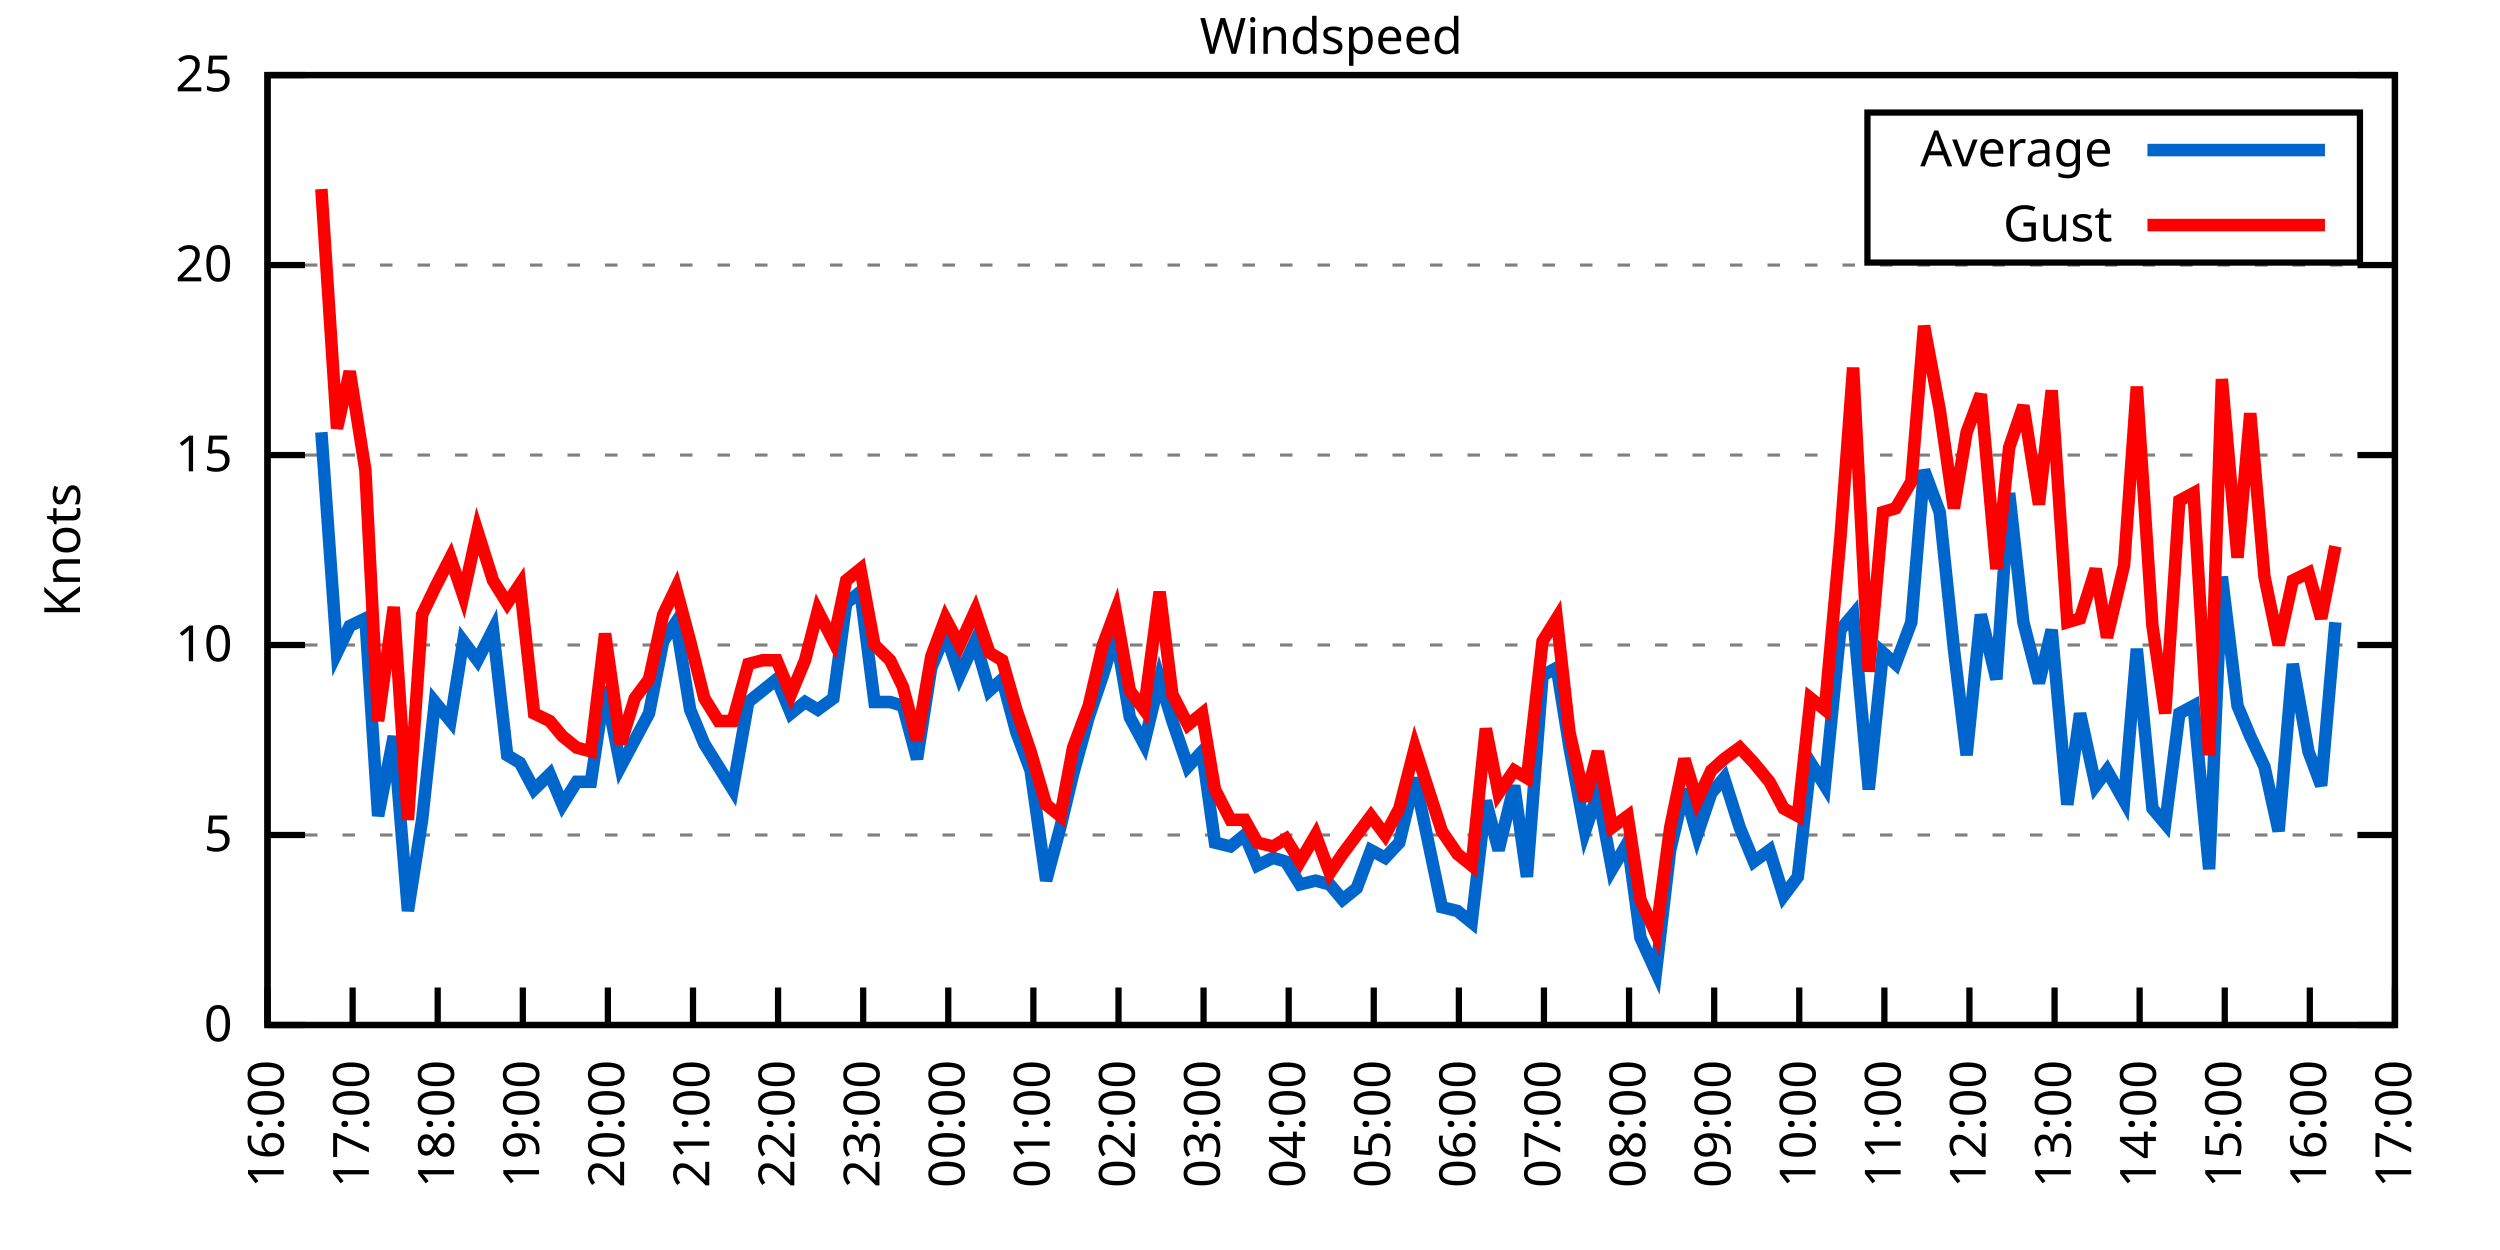
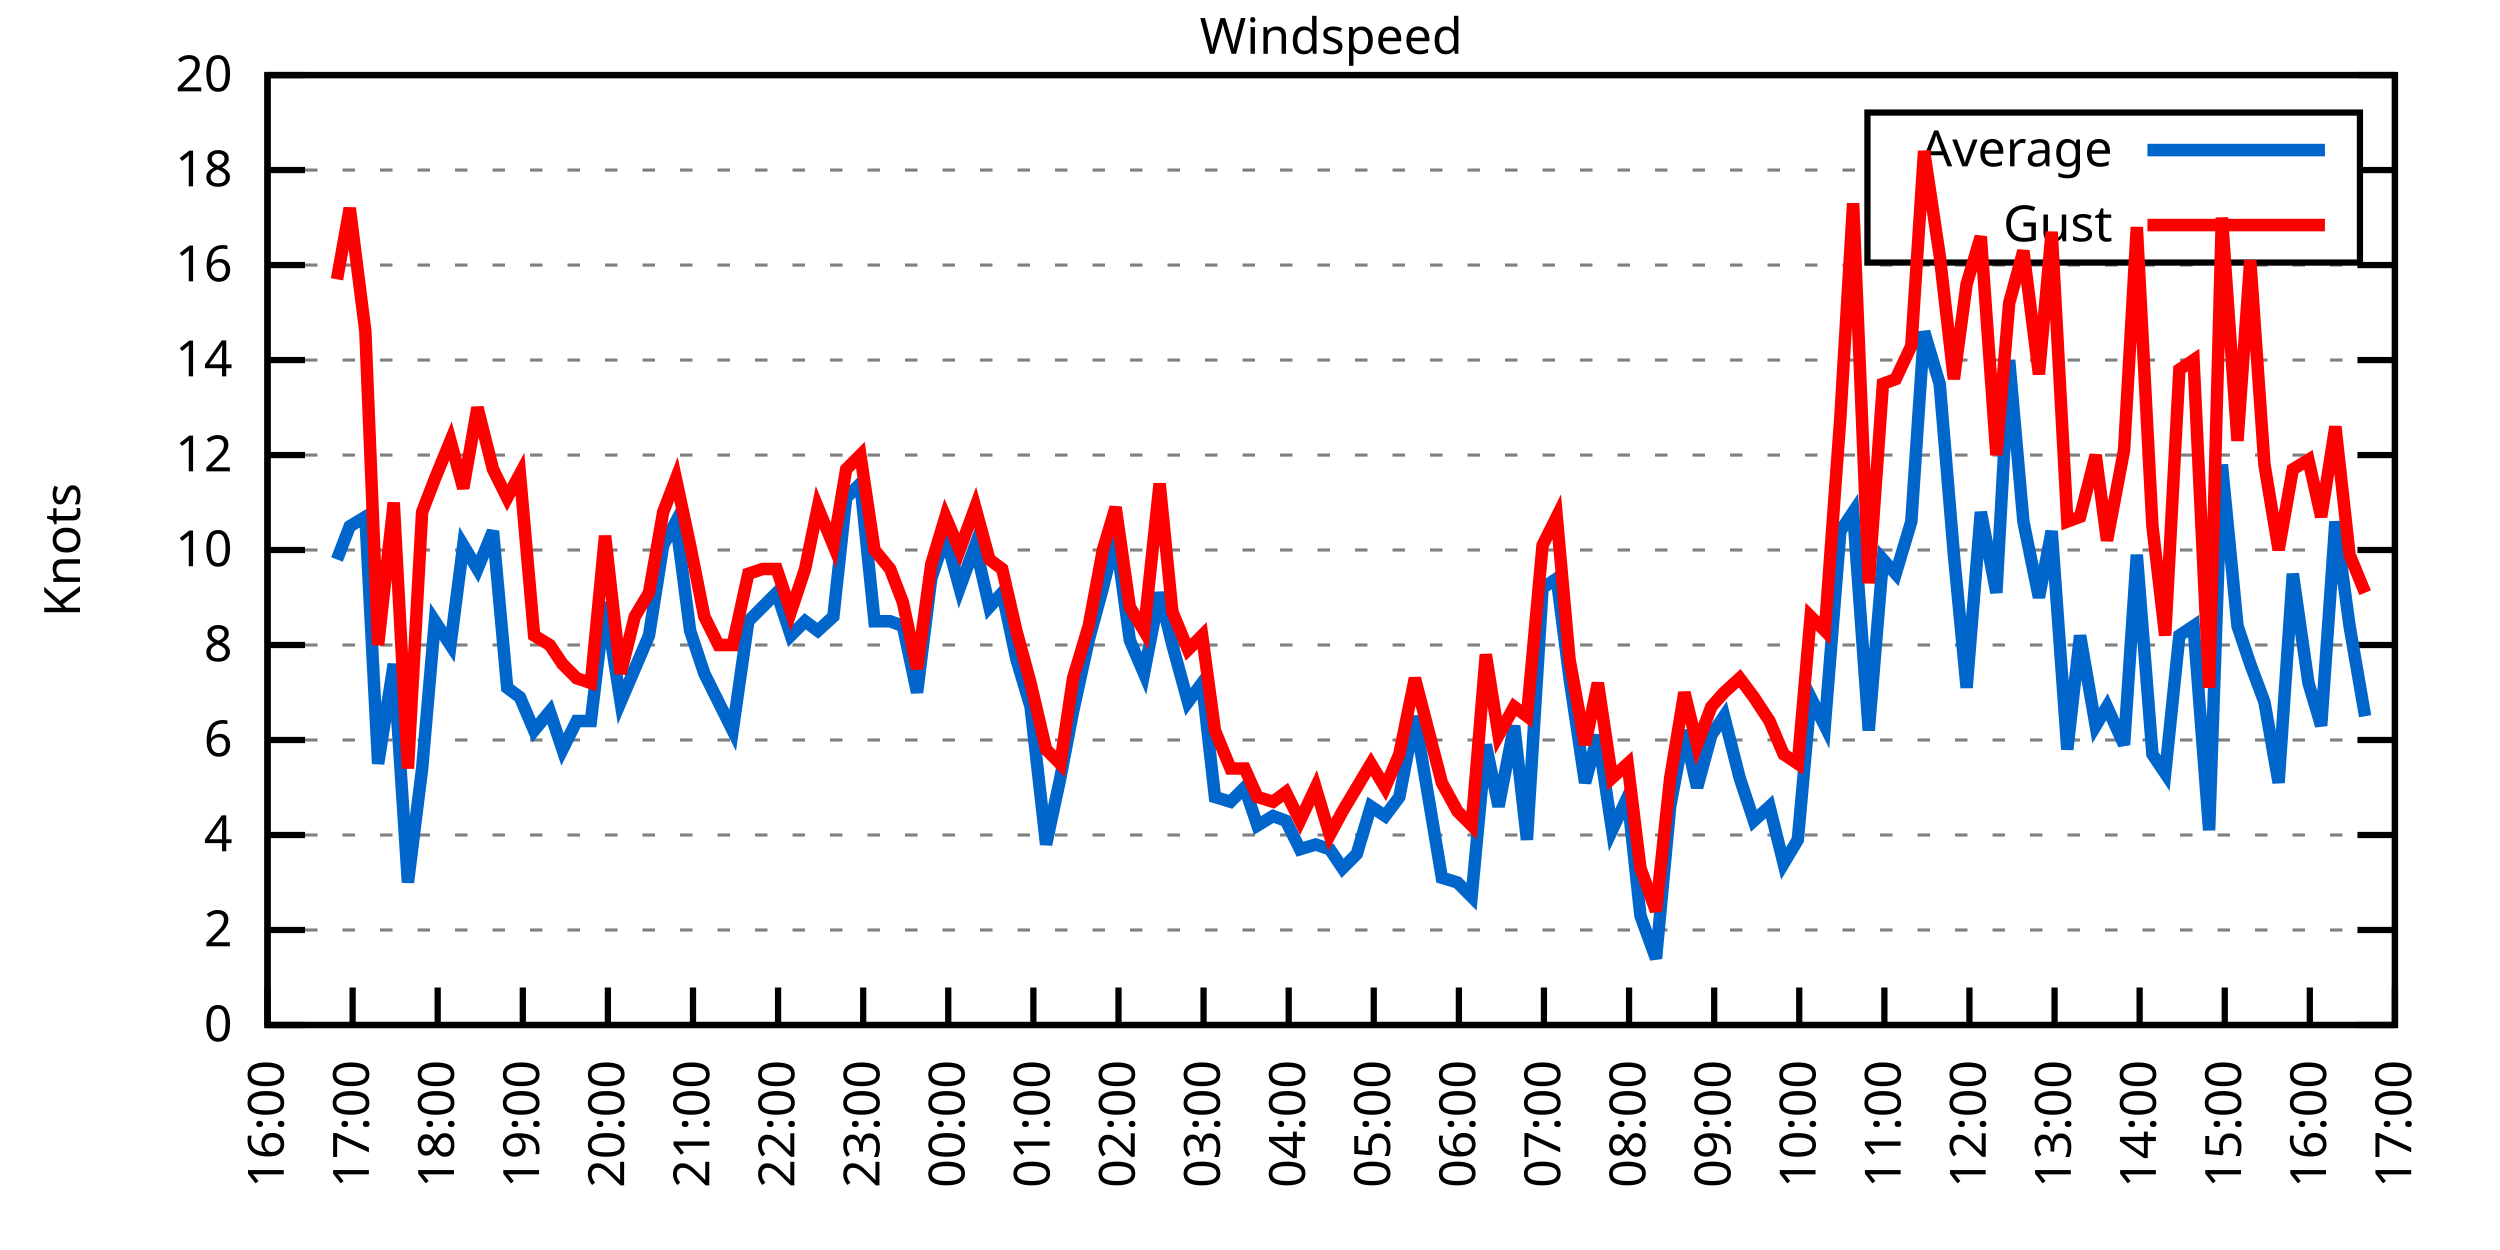
<svg xmlns="http://www.w3.org/2000/svg" xmlns:xlink="http://www.w3.org/1999/xlink" width="400" height="200" viewBox="0 0 400 200">
  <g id="gnuplot_canvas">
    <rect x="0" y="0" width="400" height="200" fill="none" />
    <defs>
      <circle id="gpDot" r="0.5" stroke-width="0.5" stroke="currentColor" />
      <path id="gpPt0" stroke-width="0.333" stroke="currentColor" d="M-1,0 h2 M0,-1 v2" />
      <path id="gpPt1" stroke-width="0.333" stroke="currentColor" d="M-1,-1 L1,1 M1,-1 L-1,1" />
      <path id="gpPt2" stroke-width="0.333" stroke="currentColor" d="M-1,0 L1,0 M0,-1 L0,1 M-1,-1 L1,1 M-1,1 L1,-1" />
      <rect id="gpPt3" stroke-width="0.333" stroke="currentColor" x="-1" y="-1" width="2" height="2" />
      <rect id="gpPt4" stroke-width="0.333" stroke="currentColor" fill="currentColor" x="-1" y="-1" width="2" height="2" />
      <circle id="gpPt5" stroke-width="0.333" stroke="currentColor" cx="0" cy="0" r="1" />
      <use xlink:href="#gpPt5" id="gpPt6" fill="currentColor" stroke="none" />
      <path id="gpPt7" stroke-width="0.333" stroke="currentColor" d="M0,-1.33 L-1.33,0.67 L1.33,0.67 z" />
      <use xlink:href="#gpPt7" id="gpPt8" fill="currentColor" stroke="none" />
      <use xlink:href="#gpPt7" id="gpPt9" stroke="currentColor" transform="rotate(180)" />
      <use xlink:href="#gpPt9" id="gpPt10" fill="currentColor" stroke="none" />
      <use xlink:href="#gpPt3" id="gpPt11" stroke="currentColor" transform="rotate(45)" />
      <use xlink:href="#gpPt11" id="gpPt12" fill="currentColor" stroke="none" />
      <path id="gpPt13" stroke-width="0.333" stroke="currentColor" d="M0,1.330 L1.265,0.411 L0.782,-1.067 L-0.782,-1.076 L-1.265,0.411 z" />
      <use xlink:href="#gpPt13" id="gpPt14" fill="currentColor" stroke="none" />
      <filter id="textbox" filterUnits="objectBoundingBox" x="0" y="0" height="1" width="1">
        <feFlood flood-color="white" flood-opacity="1" result="bgnd" />
        <feComposite in="SourceGraphic" in2="bgnd" operator="atop" />
      </filter>
      <filter id="greybox" filterUnits="objectBoundingBox" x="0" y="0" height="1" width="1">
        <feFlood flood-color="lightgrey" flood-opacity="1" result="grey" />
        <feComposite in="SourceGraphic" in2="grey" operator="atop" />
      </filter>
    </defs>
    <g fill="none" color="white" stroke="currentColor" stroke-width="1.00" stroke-linecap="butt" stroke-linejoin="miter">
</g>
    <g fill="none" color="black" stroke="currentColor" stroke-width="1.00" stroke-linecap="butt" stroke-linejoin="miter">
      <g stroke="none" shape-rendering="crispEdges">
        <polygon fill="rgb(255, 255, 255)" points="42.80,164.00 383.18,164.00 383.18,12.02 42.80,12.02 " />
      </g>
    </g>
    <g fill="none" color="black" stroke="currentColor" stroke-width="1.00" stroke-linecap="butt" stroke-linejoin="miter">
</g>
    <g fill="none" color="black" stroke="black" stroke-width="0.50" stroke-linecap="butt" stroke-linejoin="miter">
</g>
    <g fill="none" color="gray" stroke="currentColor" stroke-width="0.50" stroke-linecap="butt" stroke-linejoin="miter">
      <path stroke="gray" stroke-dasharray="2,4" class="gridline" d="M42.80,164.00 L383.19,164.00  " />
    </g>
    <g fill="none" color="gray" stroke="gray" stroke-width="1.00" stroke-linecap="butt" stroke-linejoin="miter">
</g>
    <g fill="none" color="black" stroke="currentColor" stroke-width="1.00" stroke-linecap="butt" stroke-linejoin="miter">
      <path stroke="black" d="M42.80,164.00 L48.80,164.00 M383.19,164.00 L377.19,164.00  " />
      <g transform="translate(37.20,166.60)" stroke="none" fill="black" font-family="Sans" font-size="8.00" text-anchor="end">
        <text>
          <tspan font-family="Sans"> 0</tspan>
        </text>
      </g>
    </g>
    <g fill="none" color="black" stroke="currentColor" stroke-width="1.00" stroke-linecap="butt" stroke-linejoin="miter">
</g>
    <g fill="none" color="black" stroke="black" stroke-width="0.50" stroke-linecap="butt" stroke-linejoin="miter">
</g>
    <g fill="none" color="gray" stroke="currentColor" stroke-width="0.50" stroke-linecap="butt" stroke-linejoin="miter">
+       <path stroke="gray" stroke-dasharray="2,4" class="gridline" d="M42.80,148.80 L383.19,148.80  " />
+     </g>
+     <g fill="none" color="gray" stroke="gray" stroke-width="1.00" stroke-linecap="butt" stroke-linejoin="miter">
+ </g>
+     <g fill="none" color="black" stroke="currentColor" stroke-width="1.00" stroke-linecap="butt" stroke-linejoin="miter">
+       <path stroke="black" d="M42.80,148.80 L48.80,148.80 M383.19,148.80 L377.19,148.80  " />
+       <g transform="translate(37.20,151.40)" stroke="none" fill="black" font-family="Sans" font-size="8.00" text-anchor="end">
+         <text>
+           <tspan font-family="Sans"> 2</tspan>
+         </text>
+       </g>
+     </g>
+     <g fill="none" color="black" stroke="currentColor" stroke-width="1.00" stroke-linecap="butt" stroke-linejoin="miter">
+ </g>
+     <g fill="none" color="black" stroke="black" stroke-width="0.50" stroke-linecap="butt" stroke-linejoin="miter">
+ </g>
+     <g fill="none" color="gray" stroke="currentColor" stroke-width="0.50" stroke-linecap="butt" stroke-linejoin="miter">
      <path stroke="gray" stroke-dasharray="2,4" class="gridline" d="M42.80,133.60 L383.19,133.60  " />
    </g>
    <g fill="none" color="gray" stroke="gray" stroke-width="1.00" stroke-linecap="butt" stroke-linejoin="miter">
</g>
    <g fill="none" color="black" stroke="currentColor" stroke-width="1.00" stroke-linecap="butt" stroke-linejoin="miter">
      <path stroke="black" d="M42.80,133.60 L48.80,133.60 M383.19,133.60 L377.19,133.60  " />
      <g transform="translate(37.20,136.20)" stroke="none" fill="black" font-family="Sans" font-size="8.00" text-anchor="end">
        <text>
-           <tspan font-family="Sans"> 5</tspan>
+           <tspan font-family="Sans"> 4</tspan>
+         </text>
+       </g>
+     </g>
+     <g fill="none" color="black" stroke="currentColor" stroke-width="1.00" stroke-linecap="butt" stroke-linejoin="miter">
+ </g>
+     <g fill="none" color="black" stroke="black" stroke-width="0.50" stroke-linecap="butt" stroke-linejoin="miter">
+ </g>
+     <g fill="none" color="gray" stroke="currentColor" stroke-width="0.50" stroke-linecap="butt" stroke-linejoin="miter">
+       <path stroke="gray" stroke-dasharray="2,4" class="gridline" d="M42.80,118.40 L383.19,118.40  " />
+     </g>
+     <g fill="none" color="gray" stroke="gray" stroke-width="1.00" stroke-linecap="butt" stroke-linejoin="miter">
+ </g>
+     <g fill="none" color="black" stroke="currentColor" stroke-width="1.00" stroke-linecap="butt" stroke-linejoin="miter">
+       <path stroke="black" d="M42.80,118.40 L48.80,118.40 M383.19,118.40 L377.19,118.40  " />
+       <g transform="translate(37.20,121.00)" stroke="none" fill="black" font-family="Sans" font-size="8.00" text-anchor="end">
+         <text>
+           <tspan font-family="Sans"> 6</tspan>
        </text>
      </g>
    </g>
    <g fill="none" color="black" stroke="currentColor" stroke-width="1.00" stroke-linecap="butt" stroke-linejoin="miter">
</g>
    <g fill="none" color="black" stroke="black" stroke-width="0.50" stroke-linecap="butt" stroke-linejoin="miter">
</g>
    <g fill="none" color="gray" stroke="currentColor" stroke-width="0.50" stroke-linecap="butt" stroke-linejoin="miter">
      <path stroke="gray" stroke-dasharray="2,4" class="gridline" d="M42.80,103.20 L383.19,103.20  " />
    </g>
    <g fill="none" color="gray" stroke="gray" stroke-width="1.00" stroke-linecap="butt" stroke-linejoin="miter">
</g>
    <g fill="none" color="black" stroke="currentColor" stroke-width="1.00" stroke-linecap="butt" stroke-linejoin="miter">
      <path stroke="black" d="M42.80,103.20 L48.80,103.20 M383.19,103.20 L377.19,103.20  " />
      <g transform="translate(37.20,105.80)" stroke="none" fill="black" font-family="Sans" font-size="8.00" text-anchor="end">
        <text>
+           <tspan font-family="Sans"> 8</tspan>
+         </text>
+       </g>
+     </g>
+     <g fill="none" color="black" stroke="currentColor" stroke-width="1.00" stroke-linecap="butt" stroke-linejoin="miter">
+ </g>
+     <g fill="none" color="black" stroke="black" stroke-width="0.50" stroke-linecap="butt" stroke-linejoin="miter">
+ </g>
+     <g fill="none" color="gray" stroke="currentColor" stroke-width="0.50" stroke-linecap="butt" stroke-linejoin="miter">
+       <path stroke="gray" stroke-dasharray="2,4" class="gridline" d="M42.80,88.00 L383.19,88.00  " />
+     </g>
+     <g fill="none" color="gray" stroke="gray" stroke-width="1.00" stroke-linecap="butt" stroke-linejoin="miter">
+ </g>
+     <g fill="none" color="black" stroke="currentColor" stroke-width="1.00" stroke-linecap="butt" stroke-linejoin="miter">
+       <path stroke="black" d="M42.80,88.00 L48.80,88.00 M383.19,88.00 L377.19,88.00  " />
+       <g transform="translate(37.20,90.60)" stroke="none" fill="black" font-family="Sans" font-size="8.00" text-anchor="end">
+         <text>
          <tspan font-family="Sans"> 10</tspan>
        </text>
      </g>
    </g>
    <g fill="none" color="black" stroke="currentColor" stroke-width="1.00" stroke-linecap="butt" stroke-linejoin="miter">
</g>
    <g fill="none" color="black" stroke="black" stroke-width="0.50" stroke-linecap="butt" stroke-linejoin="miter">
</g>
    <g fill="none" color="gray" stroke="currentColor" stroke-width="0.50" stroke-linecap="butt" stroke-linejoin="miter">
      <path stroke="gray" stroke-dasharray="2,4" class="gridline" d="M42.80,72.81 L383.19,72.81  " />
    </g>
    <g fill="none" color="gray" stroke="gray" stroke-width="1.00" stroke-linecap="butt" stroke-linejoin="miter">
</g>
    <g fill="none" color="black" stroke="currentColor" stroke-width="1.00" stroke-linecap="butt" stroke-linejoin="miter">
      <path stroke="black" d="M42.80,72.81 L48.80,72.81 M383.19,72.81 L377.19,72.81  " />
      <g transform="translate(37.20,75.41)" stroke="none" fill="black" font-family="Sans" font-size="8.00" text-anchor="end">
        <text>
-           <tspan font-family="Sans"> 15</tspan>
+           <tspan font-family="Sans"> 12</tspan>
+         </text>
+       </g>
+     </g>
+     <g fill="none" color="black" stroke="currentColor" stroke-width="1.00" stroke-linecap="butt" stroke-linejoin="miter">
+ </g>
+     <g fill="none" color="black" stroke="black" stroke-width="0.50" stroke-linecap="butt" stroke-linejoin="miter">
+ </g>
+     <g fill="none" color="gray" stroke="currentColor" stroke-width="0.50" stroke-linecap="butt" stroke-linejoin="miter">
+       <path stroke="gray" stroke-dasharray="2,4" class="gridline" d="M42.80,57.61 L383.19,57.61  " />
+     </g>
+     <g fill="none" color="gray" stroke="gray" stroke-width="1.00" stroke-linecap="butt" stroke-linejoin="miter">
+ </g>
+     <g fill="none" color="black" stroke="currentColor" stroke-width="1.00" stroke-linecap="butt" stroke-linejoin="miter">
+       <path stroke="black" d="M42.80,57.61 L48.80,57.61 M383.19,57.61 L377.19,57.61  " />
+       <g transform="translate(37.20,60.21)" stroke="none" fill="black" font-family="Sans" font-size="8.00" text-anchor="end">
+         <text>
+           <tspan font-family="Sans"> 14</tspan>
        </text>
      </g>
    </g>
    <g fill="none" color="black" stroke="currentColor" stroke-width="1.00" stroke-linecap="butt" stroke-linejoin="miter">
</g>
    <g fill="none" color="black" stroke="black" stroke-width="0.50" stroke-linecap="butt" stroke-linejoin="miter">
</g>
    <g fill="none" color="gray" stroke="currentColor" stroke-width="0.50" stroke-linecap="butt" stroke-linejoin="miter">
      <path stroke="gray" stroke-dasharray="2,4" class="gridline" d="M42.80,42.41 L383.19,42.41  " />
    </g>
    <g fill="none" color="gray" stroke="gray" stroke-width="1.00" stroke-linecap="butt" stroke-linejoin="miter">
</g>
    <g fill="none" color="black" stroke="currentColor" stroke-width="1.00" stroke-linecap="butt" stroke-linejoin="miter">
      <path stroke="black" d="M42.80,42.41 L48.80,42.41 M383.19,42.41 L377.19,42.41  " />
      <g transform="translate(37.20,45.01)" stroke="none" fill="black" font-family="Sans" font-size="8.00" text-anchor="end">
        <text>
-           <tspan font-family="Sans"> 20</tspan>
+           <tspan font-family="Sans"> 16</tspan>
+         </text>
+       </g>
+     </g>
+     <g fill="none" color="black" stroke="currentColor" stroke-width="1.00" stroke-linecap="butt" stroke-linejoin="miter">
+ </g>
+     <g fill="none" color="black" stroke="black" stroke-width="0.50" stroke-linecap="butt" stroke-linejoin="miter">
+ </g>
+     <g fill="none" color="gray" stroke="currentColor" stroke-width="0.50" stroke-linecap="butt" stroke-linejoin="miter">
+       <path stroke="gray" stroke-dasharray="2,4" class="gridline" d="M42.80,27.21 L298.79,27.21 M377.59,27.21 L383.19,27.21  " />
+     </g>
+     <g fill="none" color="gray" stroke="gray" stroke-width="1.00" stroke-linecap="butt" stroke-linejoin="miter">
+ </g>
+     <g fill="none" color="black" stroke="currentColor" stroke-width="1.00" stroke-linecap="butt" stroke-linejoin="miter">
+       <path stroke="black" d="M42.80,27.21 L48.80,27.21 M383.19,27.21 L377.19,27.21  " />
+       <g transform="translate(37.20,29.81)" stroke="none" fill="black" font-family="Sans" font-size="8.00" text-anchor="end">
+         <text>
+           <tspan font-family="Sans"> 18</tspan>
        </text>
      </g>
    </g>
    <g fill="none" color="black" stroke="currentColor" stroke-width="1.00" stroke-linecap="butt" stroke-linejoin="miter">
</g>
    <g fill="none" color="black" stroke="black" stroke-width="0.50" stroke-linecap="butt" stroke-linejoin="miter">
</g>
    <g fill="none" color="gray" stroke="currentColor" stroke-width="0.50" stroke-linecap="butt" stroke-linejoin="miter">
      <path stroke="gray" stroke-dasharray="2,4" class="gridline" d="M42.80,12.01 L383.19,12.01  " />
    </g>
    <g fill="none" color="gray" stroke="gray" stroke-width="1.00" stroke-linecap="butt" stroke-linejoin="miter">
</g>
    <g fill="none" color="black" stroke="currentColor" stroke-width="1.00" stroke-linecap="butt" stroke-linejoin="miter">
      <path stroke="black" d="M42.80,12.01 L48.80,12.01 M383.19,12.01 L377.19,12.01  " />
      <g transform="translate(37.20,14.61)" stroke="none" fill="black" font-family="Sans" font-size="8.00" text-anchor="end">
        <text>
-           <tspan font-family="Sans"> 25</tspan>
+           <tspan font-family="Sans"> 20</tspan>
        </text>
      </g>
    </g>
    <g fill="none" color="black" stroke="currentColor" stroke-width="1.00" stroke-linecap="butt" stroke-linejoin="miter">
      <path stroke="black" d="M42.80,164.00 L42.80,158.00  " />
      <g transform="translate(45.40,169.60) rotate(270.00)" stroke="none" fill="black" font-family="Sans" font-size="8.00" text-anchor="end">
        <text>
          <tspan font-family="Sans">16:00</tspan>
        </text>
      </g>
    </g>
    <g fill="none" color="black" stroke="currentColor" stroke-width="1.00" stroke-linecap="butt" stroke-linejoin="miter">
      <path stroke="black" d="M56.42,164.00 L56.42,158.00  " />
      <g transform="translate(59.02,169.60) rotate(270.00)" stroke="none" fill="black" font-family="Sans" font-size="8.00" text-anchor="end">
        <text>
          <tspan font-family="Sans">17:00</tspan>
        </text>
      </g>
    </g>
    <g fill="none" color="black" stroke="currentColor" stroke-width="1.00" stroke-linecap="butt" stroke-linejoin="miter">
      <path stroke="black" d="M70.03,164.00 L70.03,158.00  " />
      <g transform="translate(72.63,169.60) rotate(270.00)" stroke="none" fill="black" font-family="Sans" font-size="8.00" text-anchor="end">
        <text>
          <tspan font-family="Sans">18:00</tspan>
        </text>
      </g>
    </g>
    <g fill="none" color="black" stroke="currentColor" stroke-width="1.00" stroke-linecap="butt" stroke-linejoin="miter">
      <path stroke="black" d="M83.65,164.00 L83.65,158.00  " />
      <g transform="translate(86.25,169.60) rotate(270.00)" stroke="none" fill="black" font-family="Sans" font-size="8.00" text-anchor="end">
        <text>
          <tspan font-family="Sans">19:00</tspan>
        </text>
      </g>
    </g>
    <g fill="none" color="black" stroke="currentColor" stroke-width="1.00" stroke-linecap="butt" stroke-linejoin="miter">
      <path stroke="black" d="M97.26,164.00 L97.26,158.00  " />
      <g transform="translate(99.86,169.60) rotate(270.00)" stroke="none" fill="black" font-family="Sans" font-size="8.00" text-anchor="end">
        <text>
          <tspan font-family="Sans">20:00</tspan>
        </text>
      </g>
    </g>
    <g fill="none" color="black" stroke="currentColor" stroke-width="1.00" stroke-linecap="butt" stroke-linejoin="miter">
      <path stroke="black" d="M110.88,164.00 L110.88,158.00  " />
      <g transform="translate(113.48,169.60) rotate(270.00)" stroke="none" fill="black" font-family="Sans" font-size="8.00" text-anchor="end">
        <text>
          <tspan font-family="Sans">21:00</tspan>
        </text>
      </g>
    </g>
    <g fill="none" color="black" stroke="currentColor" stroke-width="1.00" stroke-linecap="butt" stroke-linejoin="miter">
      <path stroke="black" d="M124.49,164.00 L124.49,158.00  " />
      <g transform="translate(127.09,169.60) rotate(270.00)" stroke="none" fill="black" font-family="Sans" font-size="8.00" text-anchor="end">
        <text>
          <tspan font-family="Sans">22:00</tspan>
        </text>
      </g>
    </g>
    <g fill="none" color="black" stroke="currentColor" stroke-width="1.00" stroke-linecap="butt" stroke-linejoin="miter">
      <path stroke="black" d="M138.11,164.00 L138.11,158.00  " />
      <g transform="translate(140.71,169.60) rotate(270.00)" stroke="none" fill="black" font-family="Sans" font-size="8.00" text-anchor="end">
        <text>
          <tspan font-family="Sans">23:00</tspan>
        </text>
      </g>
    </g>
    <g fill="none" color="black" stroke="currentColor" stroke-width="1.00" stroke-linecap="butt" stroke-linejoin="miter">
      <path stroke="black" d="M151.72,164.00 L151.72,158.00  " />
      <g transform="translate(154.32,169.60) rotate(270.00)" stroke="none" fill="black" font-family="Sans" font-size="8.00" text-anchor="end">
        <text>
          <tspan font-family="Sans">00:00</tspan>
        </text>
      </g>
    </g>
    <g fill="none" color="black" stroke="currentColor" stroke-width="1.00" stroke-linecap="butt" stroke-linejoin="miter">
      <path stroke="black" d="M165.34,164.00 L165.34,158.00  " />
      <g transform="translate(167.94,169.60) rotate(270.00)" stroke="none" fill="black" font-family="Sans" font-size="8.00" text-anchor="end">
        <text>
          <tspan font-family="Sans">01:00</tspan>
        </text>
      </g>
    </g>
    <g fill="none" color="black" stroke="currentColor" stroke-width="1.00" stroke-linecap="butt" stroke-linejoin="miter">
      <path stroke="black" d="M178.96,164.00 L178.96,158.00  " />
      <g transform="translate(181.56,169.60) rotate(270.00)" stroke="none" fill="black" font-family="Sans" font-size="8.00" text-anchor="end">
        <text>
          <tspan font-family="Sans">02:00</tspan>
        </text>
      </g>
    </g>
    <g fill="none" color="black" stroke="currentColor" stroke-width="1.00" stroke-linecap="butt" stroke-linejoin="miter">
      <path stroke="black" d="M192.57,164.00 L192.57,158.00  " />
      <g transform="translate(195.17,169.60) rotate(270.00)" stroke="none" fill="black" font-family="Sans" font-size="8.00" text-anchor="end">
        <text>
          <tspan font-family="Sans">03:00</tspan>
        </text>
      </g>
    </g>
    <g fill="none" color="black" stroke="currentColor" stroke-width="1.00" stroke-linecap="butt" stroke-linejoin="miter">
      <path stroke="black" d="M206.19,164.00 L206.19,158.00  " />
      <g transform="translate(208.79,169.60) rotate(270.00)" stroke="none" fill="black" font-family="Sans" font-size="8.00" text-anchor="end">
        <text>
          <tspan font-family="Sans">04:00</tspan>
        </text>
      </g>
    </g>
    <g fill="none" color="black" stroke="currentColor" stroke-width="1.00" stroke-linecap="butt" stroke-linejoin="miter">
      <path stroke="black" d="M219.80,164.00 L219.80,158.00  " />
      <g transform="translate(222.40,169.60) rotate(270.00)" stroke="none" fill="black" font-family="Sans" font-size="8.00" text-anchor="end">
        <text>
          <tspan font-family="Sans">05:00</tspan>
        </text>
      </g>
    </g>
    <g fill="none" color="black" stroke="currentColor" stroke-width="1.00" stroke-linecap="butt" stroke-linejoin="miter">
      <path stroke="black" d="M233.42,164.00 L233.42,158.00  " />
      <g transform="translate(236.02,169.60) rotate(270.00)" stroke="none" fill="black" font-family="Sans" font-size="8.00" text-anchor="end">
        <text>
          <tspan font-family="Sans">06:00</tspan>
        </text>
      </g>
    </g>
    <g fill="none" color="black" stroke="currentColor" stroke-width="1.00" stroke-linecap="butt" stroke-linejoin="miter">
      <path stroke="black" d="M247.03,164.00 L247.03,158.00  " />
      <g transform="translate(249.63,169.60) rotate(270.00)" stroke="none" fill="black" font-family="Sans" font-size="8.00" text-anchor="end">
        <text>
          <tspan font-family="Sans">07:00</tspan>
        </text>
      </g>
    </g>
    <g fill="none" color="black" stroke="currentColor" stroke-width="1.00" stroke-linecap="butt" stroke-linejoin="miter">
      <path stroke="black" d="M260.65,164.00 L260.65,158.00  " />
      <g transform="translate(263.25,169.60) rotate(270.00)" stroke="none" fill="black" font-family="Sans" font-size="8.00" text-anchor="end">
        <text>
          <tspan font-family="Sans">08:00</tspan>
        </text>
      </g>
    </g>
    <g fill="none" color="black" stroke="currentColor" stroke-width="1.00" stroke-linecap="butt" stroke-linejoin="miter">
      <path stroke="black" d="M274.27,164.00 L274.27,158.00  " />
      <g transform="translate(276.87,169.60) rotate(270.00)" stroke="none" fill="black" font-family="Sans" font-size="8.00" text-anchor="end">
        <text>
          <tspan font-family="Sans">09:00</tspan>
        </text>
      </g>
    </g>
    <g fill="none" color="black" stroke="currentColor" stroke-width="1.00" stroke-linecap="butt" stroke-linejoin="miter">
      <path stroke="black" d="M287.88,164.00 L287.88,158.00  " />
      <g transform="translate(290.48,169.60) rotate(270.00)" stroke="none" fill="black" font-family="Sans" font-size="8.00" text-anchor="end">
        <text>
          <tspan font-family="Sans">10:00</tspan>
        </text>
      </g>
    </g>
    <g fill="none" color="black" stroke="currentColor" stroke-width="1.00" stroke-linecap="butt" stroke-linejoin="miter">
      <path stroke="black" d="M301.50,164.00 L301.50,158.00  " />
      <g transform="translate(304.10,169.60) rotate(270.00)" stroke="none" fill="black" font-family="Sans" font-size="8.00" text-anchor="end">
        <text>
          <tspan font-family="Sans">11:00</tspan>
        </text>
      </g>
    </g>
    <g fill="none" color="black" stroke="currentColor" stroke-width="1.00" stroke-linecap="butt" stroke-linejoin="miter">
      <path stroke="black" d="M315.11,164.00 L315.11,158.00  " />
      <g transform="translate(317.71,169.60) rotate(270.00)" stroke="none" fill="black" font-family="Sans" font-size="8.00" text-anchor="end">
        <text>
          <tspan font-family="Sans">12:00</tspan>
        </text>
      </g>
    </g>
    <g fill="none" color="black" stroke="currentColor" stroke-width="1.00" stroke-linecap="butt" stroke-linejoin="miter">
      <path stroke="black" d="M328.73,164.00 L328.73,158.00  " />
      <g transform="translate(331.33,169.60) rotate(270.00)" stroke="none" fill="black" font-family="Sans" font-size="8.00" text-anchor="end">
        <text>
          <tspan font-family="Sans">13:00</tspan>
        </text>
      </g>
    </g>
    <g fill="none" color="black" stroke="currentColor" stroke-width="1.00" stroke-linecap="butt" stroke-linejoin="miter">
      <path stroke="black" d="M342.34,164.00 L342.34,158.00  " />
      <g transform="translate(344.94,169.60) rotate(270.00)" stroke="none" fill="black" font-family="Sans" font-size="8.00" text-anchor="end">
        <text>
          <tspan font-family="Sans">14:00</tspan>
        </text>
      </g>
    </g>
    <g fill="none" color="black" stroke="currentColor" stroke-width="1.00" stroke-linecap="butt" stroke-linejoin="miter">
      <path stroke="black" d="M355.96,164.00 L355.96,158.00  " />
      <g transform="translate(358.56,169.60) rotate(270.00)" stroke="none" fill="black" font-family="Sans" font-size="8.00" text-anchor="end">
        <text>
          <tspan font-family="Sans">15:00</tspan>
        </text>
      </g>
    </g>
    <g fill="none" color="black" stroke="currentColor" stroke-width="1.00" stroke-linecap="butt" stroke-linejoin="miter">
      <path stroke="black" d="M369.57,164.00 L369.57,158.00  " />
      <g transform="translate(372.17,169.60) rotate(270.00)" stroke="none" fill="black" font-family="Sans" font-size="8.00" text-anchor="end">
        <text>
          <tspan font-family="Sans">16:00</tspan>
        </text>
      </g>
    </g>
    <g fill="none" color="black" stroke="currentColor" stroke-width="1.00" stroke-linecap="butt" stroke-linejoin="miter">
      <path stroke="black" d="M383.19,164.00 L383.19,158.00  " />
      <g transform="translate(385.79,169.60) rotate(270.00)" stroke="none" fill="black" font-family="Sans" font-size="8.00" text-anchor="end">
        <text>
          <tspan font-family="Sans">17:00</tspan>
        </text>
      </g>
    </g>
    <g fill="none" color="black" stroke="currentColor" stroke-width="1.00" stroke-linecap="butt" stroke-linejoin="miter">
</g>
    <g fill="none" color="black" stroke="currentColor" stroke-width="1.00" stroke-linecap="butt" stroke-linejoin="miter">
      <path stroke="black" d="M42.80,12.01 L42.80,164.00 L383.19,164.00 L383.19,12.01 L42.80,12.01 Z  " />
    </g>
    <g fill="none" color="black" stroke="currentColor" stroke-width="1.00" stroke-linecap="butt" stroke-linejoin="miter">
</g>
    <g fill="none" color="black" stroke="currentColor" stroke-width="1.00" stroke-linecap="butt" stroke-linejoin="miter">
      <path stroke="black" d="M298.79,42.01 L298.79,18.01 L377.59,18.01 L377.59,42.01 L298.79,42.01 Z  " />
    </g>
    <g id="Windspeed_plot_1">
      <g fill="none" color="white" stroke="black" stroke-width="2.00" stroke-linecap="butt" stroke-linejoin="miter">
</g>
      <g fill="none" color="black" stroke="currentColor" stroke-width="2.00" stroke-linecap="butt" stroke-linejoin="miter">
        <g transform="translate(337.99,26.61)" stroke="none" fill="black" font-family="Sans" font-size="8.00" text-anchor="end">
          <text>
            <tspan font-family="Sans">Average</tspan>
          </text>
        </g>
      </g>
      <g fill="none" color="black" stroke="currentColor" stroke-width="2.00" stroke-linecap="butt" stroke-linejoin="miter">
-         <path stroke="rgb(  0, 102, 204)" d="M343.59,24.01 L371.99,24.01 M51.42,69.16 L53.92,104.42 L55.96,100.16 L58.46,98.95 L60.50,130.56 L63.00,117.80   L65.27,145.76 L67.54,131.17 L69.58,112.32 L72.07,115.36 L74.12,102.60 L76.39,105.64 L78.88,100.77 L81.15,120.83   L83.19,122.05 L85.46,126.31 L87.96,123.87 L90.00,128.74 L92.27,125.09 L94.54,125.09 L96.81,109.89 L99.30,122.66   L101.57,118.40 L103.84,114.15 L106.11,102.60 L108.15,99.56 L110.42,113.54 L112.69,119.01 L114.96,122.66 L117.23,126.31   L119.73,112.32 L122.00,110.50 L124.27,108.68 L126.54,114.15 L128.81,112.32 L130.85,113.54 L133.34,111.72 L135.39,96.52   L137.66,94.69 L139.92,112.32 L142.42,112.32 L144.46,112.93 L146.73,121.44 L149.00,106.85 L151.27,101.38 L153.54,108.07   L156.04,102.60 L158.31,110.50 L160.35,108.68 L162.62,117.19 L164.89,123.27 L167.38,140.90 L169.65,132.39 L171.69,123.87   L174.19,114.76 L176.46,108.07 L178.50,101.38 L180.77,114.76 L183.04,119.01 L185.54,108.68 L187.58,115.36 L190.08,122.66   L192.34,120.23 L194.39,134.82 L196.88,135.43 L199.15,133.60 L201.19,138.47 L203.69,137.25 L205.73,137.86 L208.00,141.51   L210.50,140.90 L212.77,141.51 L214.81,143.94 L217.08,142.11 L219.35,136.03 L221.62,137.25 L223.89,134.82 L226.38,124.48   L230.70,145.15 L233.19,145.76 L235.46,147.59 L237.73,128.13 L239.77,136.03 L242.27,125.70 L244.31,140.29 L246.81,108.07   L249.08,106.85 L251.12,119.62 L253.61,132.99 L255.66,126.91 L257.93,139.07 L260.42,134.82 L262.47,150.02 L264.96,155.49   L267.23,136.03 L269.50,126.31 L271.54,133.60 L273.81,126.91 L275.85,124.48 L278.35,132.39 L280.62,137.86 L283.12,136.03   L285.38,143.33 L287.65,140.29 L289.70,122.05 L291.97,125.70 L294.46,100.77 L296.50,98.34 L299.00,126.31 L301.27,104.42   L303.31,106.24 L305.81,99.56 L307.85,75.24 L310.35,81.93 L312.62,103.81 L314.66,120.83 L316.93,98.34 L319.42,108.68   L321.47,78.89 L323.74,99.56 L326.23,109.28 L328.27,100.77 L330.77,128.74 L332.81,114.15 L335.31,125.70 L337.12,123.27   L339.85,128.13 L341.89,103.81 L344.39,129.35 L346.43,131.78 L348.70,114.15 L350.97,112.93 L353.46,139.07 L355.50,92.26   L358.00,112.93 L360.04,117.80 L362.31,122.66 L364.58,132.99 L366.85,106.24 L369.35,120.23 L371.39,125.70 L373.66,99.56    " />
+         <path stroke="rgb(  0, 102, 204)" d="M343.59,24.01 L371.99,24.01 M53.92,89.52 L55.96,84.21 L58.46,82.69 L60.50,122.20 L63.00,106.24 L65.27,141.20   L67.54,122.96 L69.58,99.40 L72.07,103.20 L74.12,87.25 L76.39,91.04 L78.88,84.97 L81.15,110.04 L83.19,111.56   L85.46,116.88 L87.96,113.84 L90.00,119.92 L92.27,115.36 L94.54,115.36 L96.81,96.36 L99.30,112.32 L101.57,107.00   L103.84,101.68 L106.11,87.25 L108.15,83.45 L110.42,100.92 L112.69,107.76 L114.96,112.32 L117.23,116.88 L119.73,99.40   L122.00,97.12 L124.27,94.84 L126.54,101.68 L128.81,99.40 L130.85,100.92 L133.34,98.64 L135.39,79.65 L137.66,77.37   L139.92,99.40 L142.42,99.40 L144.46,100.16 L146.73,110.80 L149.00,92.56 L151.27,85.73 L153.54,94.08 L156.04,87.25   L158.31,97.12 L160.35,94.84 L162.62,105.48 L164.89,113.08 L167.38,135.12 L169.65,124.48 L171.69,113.84 L174.19,102.44   L176.46,94.08 L178.50,85.73 L180.77,102.44 L183.04,107.76 L185.54,94.84 L187.58,103.20 L190.08,112.32 L192.34,109.28   L194.39,127.52 L196.88,128.28 L199.15,126.00 L201.19,132.08 L203.69,130.56 L205.73,131.32 L208.00,135.88 L210.50,135.12   L212.77,135.88 L214.81,138.92 L217.08,136.64 L219.35,129.04 L221.62,130.56 L223.89,127.52 L226.38,114.60 L230.70,140.44   L233.19,141.20 L235.46,143.48 L237.73,119.16 L239.77,129.04 L242.27,116.12 L244.31,134.36 L246.81,94.08 L249.08,92.56   L251.12,108.52 L253.61,125.24 L255.66,117.64 L257.93,132.84 L260.42,127.52 L262.47,146.52 L264.96,153.36 L267.23,129.04   L269.50,116.88 L271.54,126.00 L273.81,117.64 L275.85,114.60 L278.35,124.48 L280.62,131.32 L283.12,129.04 L285.38,138.16   L287.65,134.36 L289.70,111.56 L291.97,116.12 L294.46,84.97 L296.50,81.93 L299.00,116.88 L301.27,89.52 L303.31,91.80   L305.81,83.45 L307.85,53.05 L310.35,61.41 L312.62,88.76 L314.66,110.04 L316.93,81.93 L319.42,94.84 L321.47,57.61   L323.74,83.45 L326.23,95.60 L328.27,84.97 L330.77,119.92 L332.81,101.68 L335.31,116.12 L337.12,113.08 L339.85,119.16   L341.89,88.76 L344.39,120.68 L346.43,123.72 L348.70,101.68 L350.97,100.16 L353.46,132.84 L355.50,74.33 L358.00,100.16   L360.04,106.24 L362.31,112.32 L364.58,125.24 L366.85,91.80 L369.35,109.28 L371.39,116.12 L373.66,83.45 L375.93,100.16   L378.42,114.60  " />
      </g>
    </g>
    <g id="Windspeed_plot_2">
      <g fill="none" color="black" stroke="currentColor" stroke-width="2.00" stroke-linecap="butt" stroke-linejoin="miter">
        <g transform="translate(337.99,38.61)" stroke="none" fill="black" font-family="Sans" font-size="8.00" text-anchor="end">
          <text>
            <tspan font-family="Sans">Gust</tspan>
          </text>
        </g>
      </g>
      <g fill="none" color="black" stroke="currentColor" stroke-width="2.00" stroke-linecap="butt" stroke-linejoin="miter">
-         <path stroke="rgb(255,   0,   0)" d="M343.59,36.01 L371.99,36.01 M51.42,30.25 L53.92,68.55 L55.96,59.43 L58.46,75.24 L60.50,115.36 L63.00,97.12   L65.27,131.17 L67.54,98.34 L69.58,94.08 L72.07,89.22 L74.12,95.30 L76.39,84.97 L78.88,92.87 L81.15,96.52   L83.19,93.48 L85.46,114.15 L87.96,115.36 L90.00,117.80 L92.27,119.62 L94.54,120.23 L96.81,101.38 L99.30,119.01   L101.57,111.72 L103.84,108.68 L106.11,98.34 L108.15,94.08 L110.42,102.60 L112.69,111.72 L114.96,115.36 L117.23,115.36   L119.73,106.24 L122.00,105.64 L124.27,105.64 L126.54,111.11 L128.81,105.64 L130.85,97.73 L133.34,102.60 L135.39,92.87   L137.66,91.04 L139.92,103.20 L142.42,105.64 L144.46,109.89 L146.73,118.40 L149.00,105.03 L151.27,98.95 L153.54,103.20   L156.04,97.73 L158.31,104.42 L160.35,105.64 L162.62,113.54 L164.89,120.23 L167.38,128.74 L169.65,130.56 L171.69,119.62   L174.19,112.93 L176.46,103.20 L178.50,97.73 L180.77,110.50 L183.04,113.54 L185.54,94.69 L187.58,111.11 L190.08,115.97   L192.34,114.15 L194.39,126.31 L196.88,131.17 L199.15,131.17 L201.19,134.82 L203.69,135.43 L205.73,134.21 L208.00,137.86   L210.50,133.60 L212.77,139.68 L214.81,136.64 L217.08,133.60 L219.35,130.56 L221.62,133.60 L223.89,129.35 L226.38,119.62   L230.70,132.99 L233.19,136.64 L235.46,138.47 L237.73,116.58 L239.77,126.91 L242.27,123.27 L244.31,124.48 L246.81,102.60   L249.08,98.95 L251.12,117.19 L253.61,128.13 L255.66,120.23 L257.93,132.39 L260.42,130.56 L262.47,143.94 L264.96,149.41   L267.23,132.39 L269.50,121.44 L271.54,128.13 L273.81,123.27 L275.85,121.44 L278.35,119.62 L280.62,122.05 L283.12,125.09   L285.38,129.35 L287.65,130.56 L289.70,111.72 L291.97,113.54 L294.46,86.18 L296.50,58.82 L299.00,107.46 L301.27,81.93   L303.31,81.32 L305.81,77.06 L307.85,52.14 L310.35,65.51 L312.62,81.32 L314.66,69.16 L316.93,63.08 L319.42,91.04   L321.47,71.59 L323.74,64.90 L326.23,80.71 L328.27,62.47 L330.77,99.56 L332.81,98.95 L335.31,91.04 L337.12,101.99   L339.85,90.44 L341.89,61.86 L344.39,100.16 L346.43,114.15 L348.70,80.10 L350.97,78.89 L353.46,120.83 L355.50,60.65   L358.00,89.22 L360.04,66.12 L362.31,92.26 L364.58,103.20 L366.85,92.87 L369.35,91.65 L371.39,98.95 L373.66,87.40    " />
+         <path stroke="rgb(255,   0,   0)" d="M343.59,36.01 L371.99,36.01 M53.92,44.69 L55.96,33.29 L58.46,53.05 L60.50,103.20 L63.00,80.41 L65.27,122.96   L67.54,81.93 L69.58,76.61 L72.07,70.53 L74.12,78.13 L76.39,65.21 L78.88,75.09 L81.15,79.65 L83.19,75.85   L85.46,101.68 L87.96,103.20 L90.00,106.24 L92.27,108.52 L94.54,109.28 L96.81,85.73 L99.30,107.76 L101.57,98.64   L103.84,94.84 L106.11,81.93 L108.15,76.61 L110.42,87.25 L112.69,98.64 L114.96,103.20 L117.23,103.20 L119.73,91.80   L122.00,91.04 L124.27,91.04 L126.54,97.88 L128.81,91.04 L130.85,81.17 L133.34,87.25 L135.39,75.09 L137.66,72.81   L139.92,88.00 L142.42,91.04 L144.46,96.36 L146.73,107.00 L149.00,90.28 L151.27,82.69 L153.54,88.00 L156.04,81.17   L158.31,89.52 L160.35,91.04 L162.62,100.92 L164.89,109.28 L167.38,119.92 L169.65,122.20 L171.69,108.52 L174.19,100.16   L176.46,88.00 L178.50,81.17 L180.77,97.12 L183.04,100.92 L185.54,77.37 L187.58,97.88 L190.08,103.96 L192.34,101.68   L194.39,116.88 L196.88,122.96 L199.15,122.96 L201.19,127.52 L203.69,128.28 L205.73,126.76 L208.00,131.32 L210.50,126.00   L212.77,133.60 L214.81,129.80 L217.08,126.00 L219.35,122.20 L221.62,126.00 L223.89,120.68 L226.38,108.52 L230.70,125.24   L233.19,129.80 L235.46,132.08 L237.73,104.72 L239.77,117.64 L242.27,113.08 L244.31,114.60 L246.81,87.25 L249.08,82.69   L251.12,105.48 L253.61,119.16 L255.66,109.28 L257.93,124.48 L260.42,122.20 L262.47,138.92 L264.96,145.76 L267.23,124.48   L269.50,110.80 L271.54,119.16 L273.81,113.08 L275.85,110.80 L278.35,108.52 L280.62,111.56 L283.12,115.36 L285.38,120.68   L287.65,122.20 L289.70,98.64 L291.97,100.92 L294.46,66.73 L296.50,32.53 L299.00,93.32 L301.27,61.41 L303.31,60.65   L305.81,55.33 L307.85,24.17 L310.35,40.89 L312.62,60.65 L314.66,45.45 L316.93,37.85 L319.42,72.81 L321.47,48.49   L323.74,40.13 L326.23,59.89 L328.27,37.09 L330.77,83.45 L332.81,82.69 L335.31,72.81 L337.12,86.49 L339.85,72.05   L341.89,36.33 L344.39,84.21 L346.43,101.68 L348.70,59.13 L350.97,57.61 L353.46,110.04 L355.50,34.81 L358.00,70.53   L360.04,41.65 L362.31,74.33 L364.58,88.00 L366.85,75.09 L369.35,73.57 L371.39,82.69 L373.66,68.25 L375.93,88.76   L378.42,94.84  " />
      </g>
    </g>
    <g fill="none" color="black" stroke="currentColor" stroke-width="2.00" stroke-linecap="butt" stroke-linejoin="miter">
</g>
    <g fill="none" color="black" stroke="black" stroke-width="1.00" stroke-linecap="butt" stroke-linejoin="miter">
</g>
    <g fill="none" color="black" stroke="currentColor" stroke-width="1.00" stroke-linecap="butt" stroke-linejoin="miter">
      <path stroke="black" d="M42.80,12.01 L42.80,164.00 L383.19,164.00 L383.19,12.01 L42.80,12.01 Z  " />
      <g transform="translate(12.80,88.01) rotate(270.00)" stroke="none" fill="black" font-family="Sans" font-size="8.00" text-anchor="middle">
        <text>
          <tspan font-family="Sans">Knots</tspan>
        </text>
      </g>
    </g>
    <g fill="none" color="black" stroke="currentColor" stroke-width="1.00" stroke-linecap="butt" stroke-linejoin="miter">
</g>
    <g fill="none" color="black" stroke="currentColor" stroke-width="1.00" stroke-linecap="butt" stroke-linejoin="miter">
      <g transform="translate(212.99,8.61)" stroke="none" fill="black" font-family="Sans" font-size="8.00" text-anchor="middle">
        <text>
          <tspan font-family="Sans">Windspeed</tspan>
        </text>
      </g>
    </g>
    <g fill="none" color="black" stroke="currentColor" stroke-width="1.00" stroke-linecap="butt" stroke-linejoin="miter">
</g>
  </g>
</svg>
